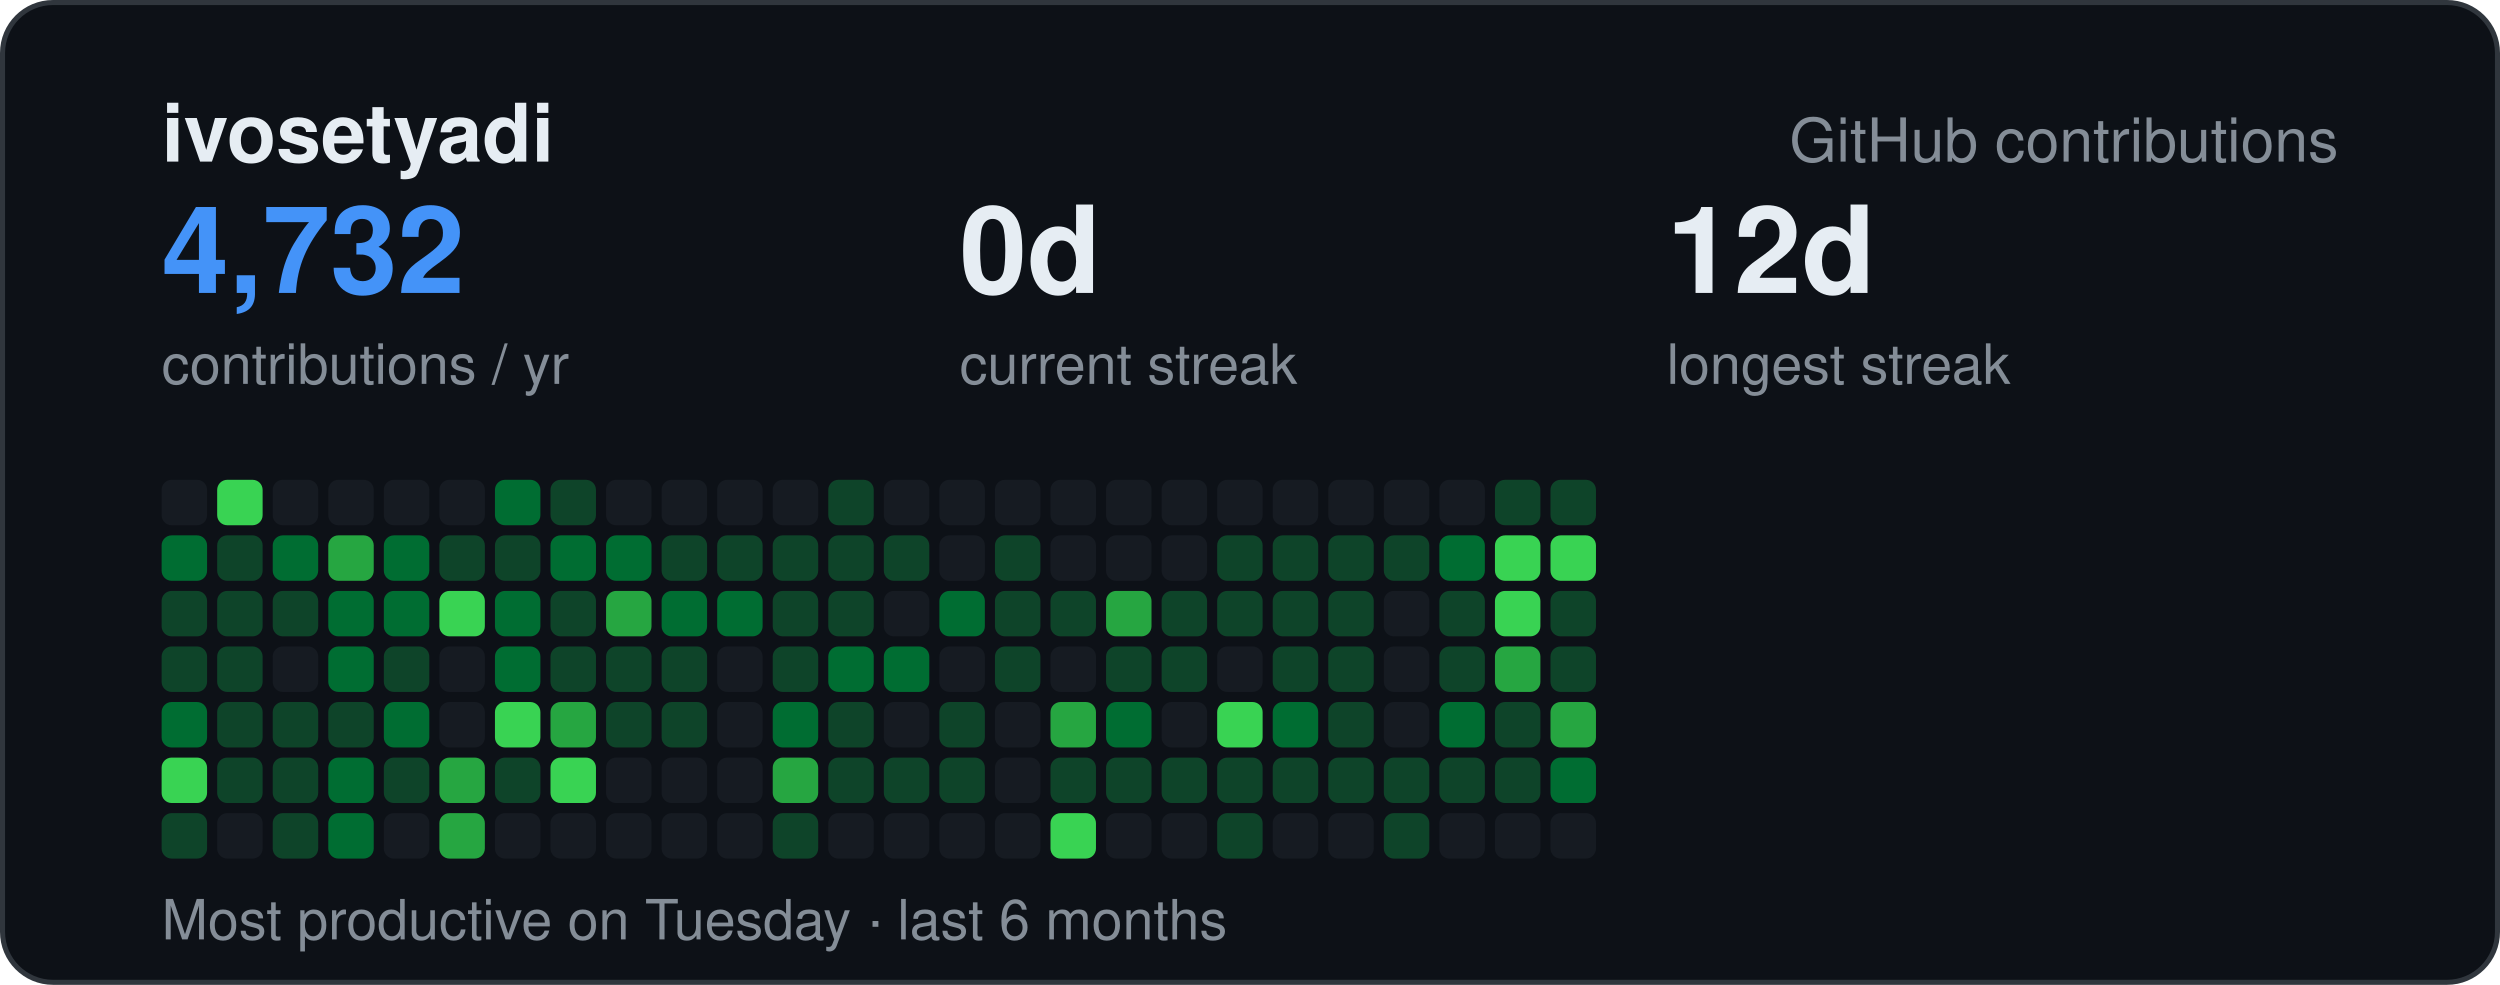
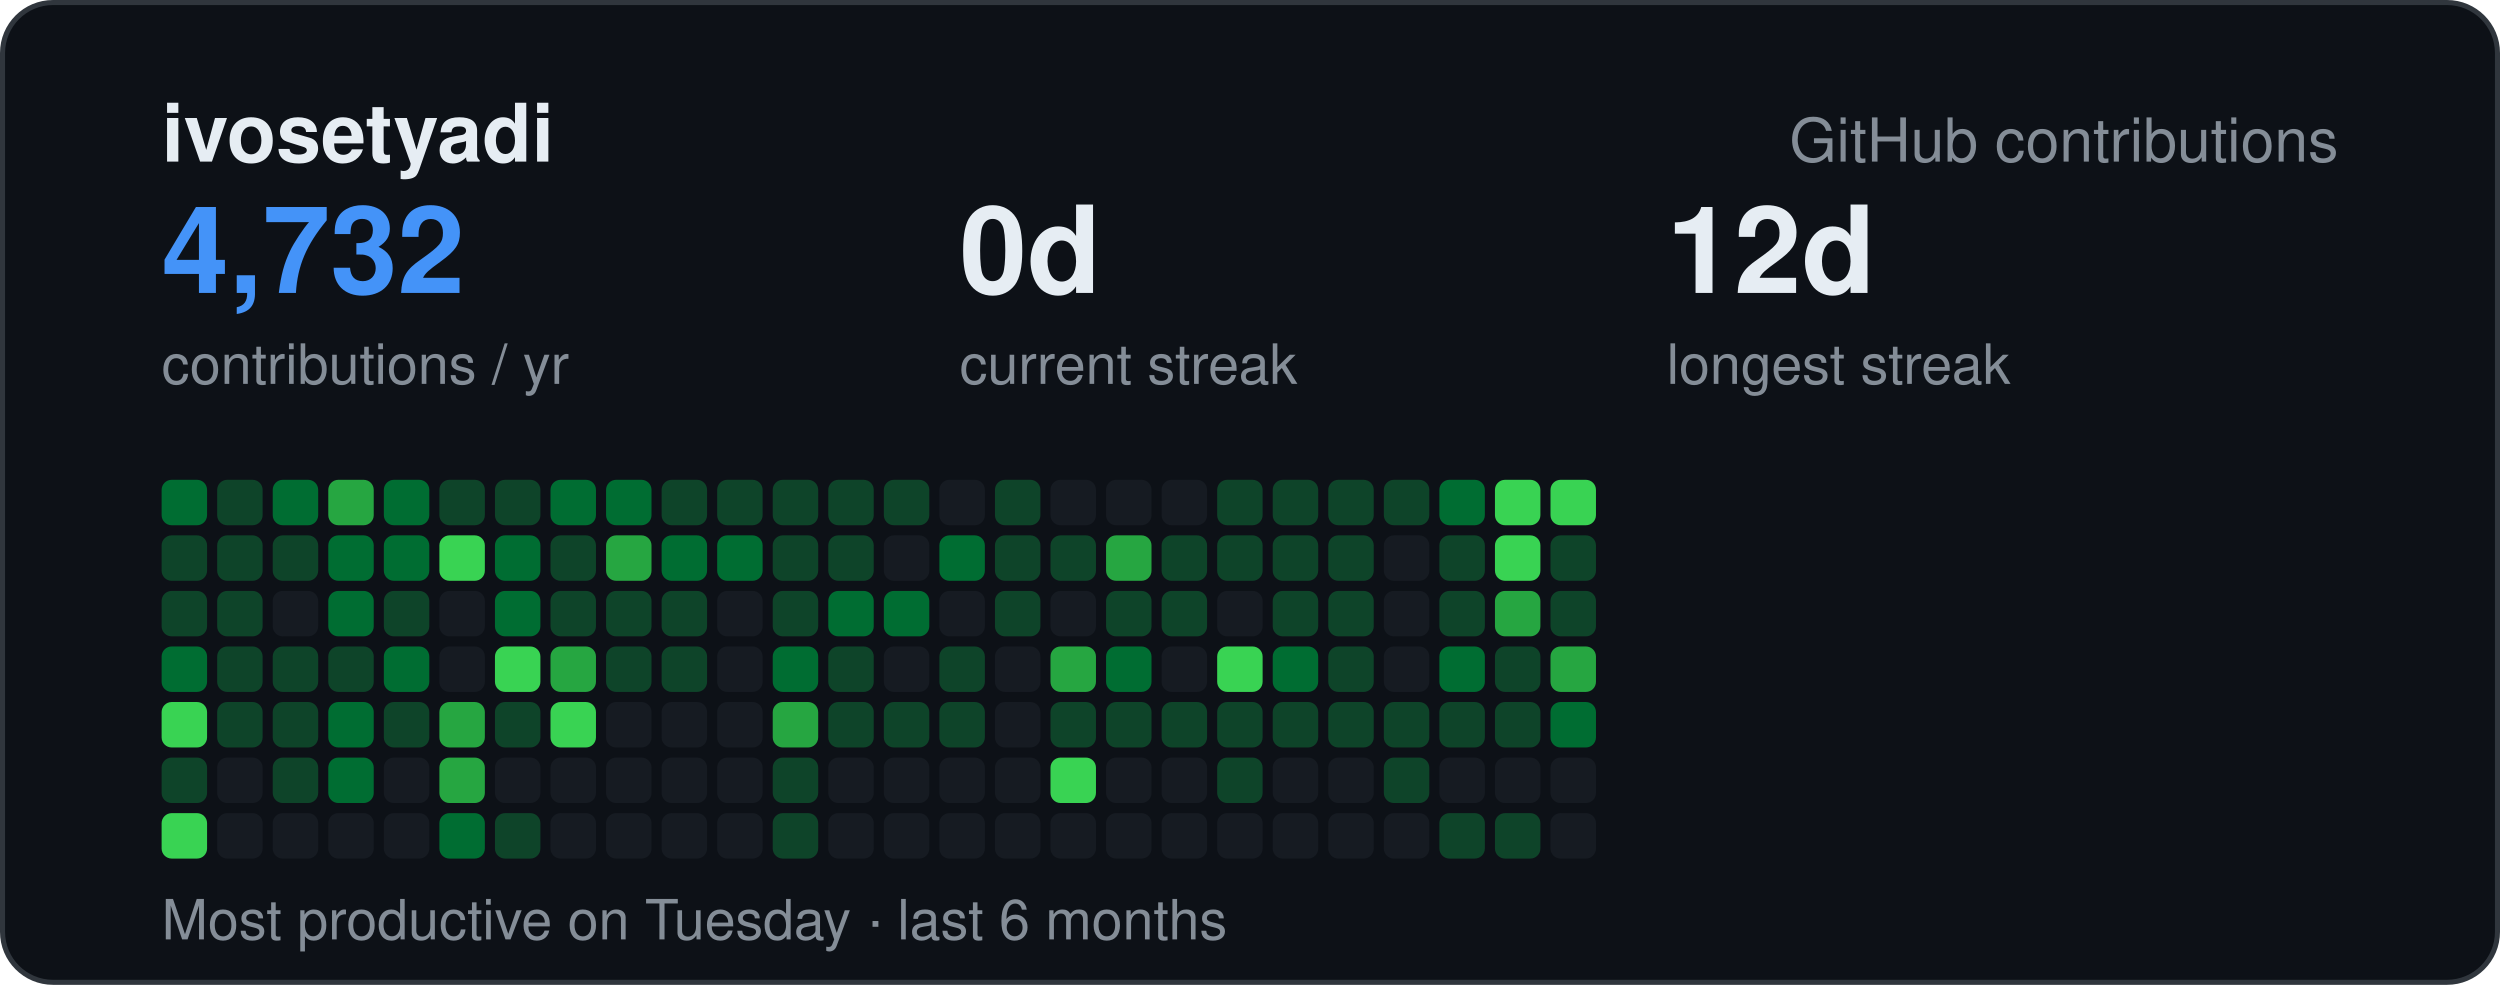
<svg xmlns="http://www.w3.org/2000/svg" width="495" height="195" viewBox="0 0 495 195" font-family="-apple-system,BlinkMacSystemFont,Segoe UI,Helvetica,Arial,sans-serif">
  <rect x="0.5" y="0.5" width="494" height="194" rx="10" fill="#0d1117" stroke="#30363d" />
  <text x="32" y="32" font-size="16" font-weight="700" fill="#e6edf3">ivosetyadi</text>
  <text x="463" y="32" text-anchor="end" font-size="12" fill="#848d97">GitHub contributions</text>
  <text x="32" y="58" font-size="24" font-weight="700" fill="#4493f8">4,732</text>
  <text x="32" y="76" font-size="11" fill="#848d97">contributions / yr</text>
  <text x="190" y="58" font-size="24" font-weight="700" fill="#e6edf3">0d</text>
  <text x="190" y="76" font-size="11" fill="#848d97">current streak</text>
  <text x="330" y="58" font-size="24" font-weight="700" fill="#e6edf3">12d</text>
  <text x="330" y="76" font-size="11" fill="#848d97">longest streak</text>
  <text x="32" y="186" font-size="11" fill="#848d97">Most productive on Tuesday · last 6 months</text>
-   <rect x="32" y="95" width="9" height="9" rx="2" fill="#161b22" />
-   <rect x="32" y="106" width="9" height="9" rx="2" fill="#006d32" />
+   <rect x="32" y="95" width="9" height="9" rx="2" fill="#006d32" />
+   <rect x="32" y="106" width="9" height="9" rx="2" fill="#0e4429" />
  <rect x="32" y="117" width="9" height="9" rx="2" fill="#0e4429" />
-   <rect x="32" y="128" width="9" height="9" rx="2" fill="#0e4429" />
-   <rect x="32" y="139" width="9" height="9" rx="2" fill="#006d32" />
-   <rect x="32" y="150" width="9" height="9" rx="2" fill="#39d353" />
-   <rect x="32" y="161" width="9" height="9" rx="2" fill="#0e4429" />
-   <rect x="43" y="95" width="9" height="9" rx="2" fill="#39d353" />
+   <rect x="32" y="128" width="9" height="9" rx="2" fill="#006d32" />
+   <rect x="32" y="139" width="9" height="9" rx="2" fill="#39d353" />
+   <rect x="32" y="150" width="9" height="9" rx="2" fill="#0e4429" />
+   <rect x="32" y="161" width="9" height="9" rx="2" fill="#39d353" />
+   <rect x="43" y="95" width="9" height="9" rx="2" fill="#0e4429" />
  <rect x="43" y="106" width="9" height="9" rx="2" fill="#0e4429" />
  <rect x="43" y="117" width="9" height="9" rx="2" fill="#0e4429" />
  <rect x="43" y="128" width="9" height="9" rx="2" fill="#0e4429" />
  <rect x="43" y="139" width="9" height="9" rx="2" fill="#0e4429" />
-   <rect x="43" y="150" width="9" height="9" rx="2" fill="#0e4429" />
+   <rect x="43" y="150" width="9" height="9" rx="2" fill="#161b22" />
  <rect x="43" y="161" width="9" height="9" rx="2" fill="#161b22" />
-   <rect x="54" y="95" width="9" height="9" rx="2" fill="#161b22" />
-   <rect x="54" y="106" width="9" height="9" rx="2" fill="#006d32" />
-   <rect x="54" y="117" width="9" height="9" rx="2" fill="#0e4429" />
-   <rect x="54" y="128" width="9" height="9" rx="2" fill="#161b22" />
+   <rect x="54" y="95" width="9" height="9" rx="2" fill="#006d32" />
+   <rect x="54" y="106" width="9" height="9" rx="2" fill="#0e4429" />
+   <rect x="54" y="117" width="9" height="9" rx="2" fill="#161b22" />
+   <rect x="54" y="128" width="9" height="9" rx="2" fill="#0e4429" />
  <rect x="54" y="139" width="9" height="9" rx="2" fill="#0e4429" />
  <rect x="54" y="150" width="9" height="9" rx="2" fill="#0e4429" />
-   <rect x="54" y="161" width="9" height="9" rx="2" fill="#0e4429" />
-   <rect x="65" y="95" width="9" height="9" rx="2" fill="#161b22" />
-   <rect x="65" y="106" width="9" height="9" rx="2" fill="#26a641" />
+   <rect x="54" y="161" width="9" height="9" rx="2" fill="#161b22" />
+   <rect x="65" y="95" width="9" height="9" rx="2" fill="#26a641" />
+   <rect x="65" y="106" width="9" height="9" rx="2" fill="#006d32" />
  <rect x="65" y="117" width="9" height="9" rx="2" fill="#006d32" />
-   <rect x="65" y="128" width="9" height="9" rx="2" fill="#006d32" />
-   <rect x="65" y="139" width="9" height="9" rx="2" fill="#0e4429" />
+   <rect x="65" y="128" width="9" height="9" rx="2" fill="#0e4429" />
+   <rect x="65" y="139" width="9" height="9" rx="2" fill="#006d32" />
  <rect x="65" y="150" width="9" height="9" rx="2" fill="#006d32" />
-   <rect x="65" y="161" width="9" height="9" rx="2" fill="#006d32" />
-   <rect x="76" y="95" width="9" height="9" rx="2" fill="#161b22" />
+   <rect x="65" y="161" width="9" height="9" rx="2" fill="#161b22" />
+   <rect x="76" y="95" width="9" height="9" rx="2" fill="#006d32" />
  <rect x="76" y="106" width="9" height="9" rx="2" fill="#006d32" />
-   <rect x="76" y="117" width="9" height="9" rx="2" fill="#006d32" />
-   <rect x="76" y="128" width="9" height="9" rx="2" fill="#0e4429" />
-   <rect x="76" y="139" width="9" height="9" rx="2" fill="#006d32" />
-   <rect x="76" y="150" width="9" height="9" rx="2" fill="#0e4429" />
+   <rect x="76" y="117" width="9" height="9" rx="2" fill="#0e4429" />
+   <rect x="76" y="128" width="9" height="9" rx="2" fill="#006d32" />
+   <rect x="76" y="139" width="9" height="9" rx="2" fill="#0e4429" />
+   <rect x="76" y="150" width="9" height="9" rx="2" fill="#161b22" />
  <rect x="76" y="161" width="9" height="9" rx="2" fill="#161b22" />
-   <rect x="87" y="95" width="9" height="9" rx="2" fill="#161b22" />
-   <rect x="87" y="106" width="9" height="9" rx="2" fill="#0e4429" />
-   <rect x="87" y="117" width="9" height="9" rx="2" fill="#39d353" />
+   <rect x="87" y="95" width="9" height="9" rx="2" fill="#0e4429" />
+   <rect x="87" y="106" width="9" height="9" rx="2" fill="#39d353" />
+   <rect x="87" y="117" width="9" height="9" rx="2" fill="#161b22" />
  <rect x="87" y="128" width="9" height="9" rx="2" fill="#161b22" />
-   <rect x="87" y="139" width="9" height="9" rx="2" fill="#161b22" />
+   <rect x="87" y="139" width="9" height="9" rx="2" fill="#26a641" />
  <rect x="87" y="150" width="9" height="9" rx="2" fill="#26a641" />
-   <rect x="87" y="161" width="9" height="9" rx="2" fill="#26a641" />
-   <rect x="98" y="95" width="9" height="9" rx="2" fill="#006d32" />
-   <rect x="98" y="106" width="9" height="9" rx="2" fill="#0e4429" />
+   <rect x="87" y="161" width="9" height="9" rx="2" fill="#006d32" />
+   <rect x="98" y="95" width="9" height="9" rx="2" fill="#0e4429" />
+   <rect x="98" y="106" width="9" height="9" rx="2" fill="#006d32" />
  <rect x="98" y="117" width="9" height="9" rx="2" fill="#006d32" />
-   <rect x="98" y="128" width="9" height="9" rx="2" fill="#006d32" />
-   <rect x="98" y="139" width="9" height="9" rx="2" fill="#39d353" />
-   <rect x="98" y="150" width="9" height="9" rx="2" fill="#0e4429" />
-   <rect x="98" y="161" width="9" height="9" rx="2" fill="#161b22" />
-   <rect x="109" y="95" width="9" height="9" rx="2" fill="#0e4429" />
-   <rect x="109" y="106" width="9" height="9" rx="2" fill="#006d32" />
+   <rect x="98" y="128" width="9" height="9" rx="2" fill="#39d353" />
+   <rect x="98" y="139" width="9" height="9" rx="2" fill="#0e4429" />
+   <rect x="98" y="150" width="9" height="9" rx="2" fill="#161b22" />
+   <rect x="98" y="161" width="9" height="9" rx="2" fill="#0e4429" />
+   <rect x="109" y="95" width="9" height="9" rx="2" fill="#006d32" />
+   <rect x="109" y="106" width="9" height="9" rx="2" fill="#0e4429" />
  <rect x="109" y="117" width="9" height="9" rx="2" fill="#0e4429" />
-   <rect x="109" y="128" width="9" height="9" rx="2" fill="#0e4429" />
-   <rect x="109" y="139" width="9" height="9" rx="2" fill="#26a641" />
-   <rect x="109" y="150" width="9" height="9" rx="2" fill="#39d353" />
+   <rect x="109" y="128" width="9" height="9" rx="2" fill="#26a641" />
+   <rect x="109" y="139" width="9" height="9" rx="2" fill="#39d353" />
+   <rect x="109" y="150" width="9" height="9" rx="2" fill="#161b22" />
  <rect x="109" y="161" width="9" height="9" rx="2" fill="#161b22" />
-   <rect x="120" y="95" width="9" height="9" rx="2" fill="#161b22" />
-   <rect x="120" y="106" width="9" height="9" rx="2" fill="#006d32" />
-   <rect x="120" y="117" width="9" height="9" rx="2" fill="#26a641" />
+   <rect x="120" y="95" width="9" height="9" rx="2" fill="#006d32" />
+   <rect x="120" y="106" width="9" height="9" rx="2" fill="#26a641" />
+   <rect x="120" y="117" width="9" height="9" rx="2" fill="#0e4429" />
  <rect x="120" y="128" width="9" height="9" rx="2" fill="#0e4429" />
-   <rect x="120" y="139" width="9" height="9" rx="2" fill="#0e4429" />
+   <rect x="120" y="139" width="9" height="9" rx="2" fill="#161b22" />
  <rect x="120" y="150" width="9" height="9" rx="2" fill="#161b22" />
  <rect x="120" y="161" width="9" height="9" rx="2" fill="#161b22" />
-   <rect x="131" y="95" width="9" height="9" rx="2" fill="#161b22" />
-   <rect x="131" y="106" width="9" height="9" rx="2" fill="#0e4429" />
-   <rect x="131" y="117" width="9" height="9" rx="2" fill="#006d32" />
+   <rect x="131" y="95" width="9" height="9" rx="2" fill="#0e4429" />
+   <rect x="131" y="106" width="9" height="9" rx="2" fill="#006d32" />
+   <rect x="131" y="117" width="9" height="9" rx="2" fill="#0e4429" />
  <rect x="131" y="128" width="9" height="9" rx="2" fill="#0e4429" />
-   <rect x="131" y="139" width="9" height="9" rx="2" fill="#0e4429" />
+   <rect x="131" y="139" width="9" height="9" rx="2" fill="#161b22" />
  <rect x="131" y="150" width="9" height="9" rx="2" fill="#161b22" />
  <rect x="131" y="161" width="9" height="9" rx="2" fill="#161b22" />
-   <rect x="142" y="95" width="9" height="9" rx="2" fill="#161b22" />
-   <rect x="142" y="106" width="9" height="9" rx="2" fill="#0e4429" />
-   <rect x="142" y="117" width="9" height="9" rx="2" fill="#006d32" />
+   <rect x="142" y="95" width="9" height="9" rx="2" fill="#0e4429" />
+   <rect x="142" y="106" width="9" height="9" rx="2" fill="#006d32" />
+   <rect x="142" y="117" width="9" height="9" rx="2" fill="#161b22" />
  <rect x="142" y="128" width="9" height="9" rx="2" fill="#161b22" />
  <rect x="142" y="139" width="9" height="9" rx="2" fill="#161b22" />
  <rect x="142" y="150" width="9" height="9" rx="2" fill="#161b22" />
  <rect x="142" y="161" width="9" height="9" rx="2" fill="#161b22" />
-   <rect x="153" y="95" width="9" height="9" rx="2" fill="#161b22" />
+   <rect x="153" y="95" width="9" height="9" rx="2" fill="#0e4429" />
  <rect x="153" y="106" width="9" height="9" rx="2" fill="#0e4429" />
  <rect x="153" y="117" width="9" height="9" rx="2" fill="#0e4429" />
-   <rect x="153" y="128" width="9" height="9" rx="2" fill="#0e4429" />
-   <rect x="153" y="139" width="9" height="9" rx="2" fill="#006d32" />
-   <rect x="153" y="150" width="9" height="9" rx="2" fill="#26a641" />
+   <rect x="153" y="128" width="9" height="9" rx="2" fill="#006d32" />
+   <rect x="153" y="139" width="9" height="9" rx="2" fill="#26a641" />
+   <rect x="153" y="150" width="9" height="9" rx="2" fill="#0e4429" />
  <rect x="153" y="161" width="9" height="9" rx="2" fill="#0e4429" />
  <rect x="164" y="95" width="9" height="9" rx="2" fill="#0e4429" />
  <rect x="164" y="106" width="9" height="9" rx="2" fill="#0e4429" />
-   <rect x="164" y="117" width="9" height="9" rx="2" fill="#0e4429" />
-   <rect x="164" y="128" width="9" height="9" rx="2" fill="#006d32" />
+   <rect x="164" y="117" width="9" height="9" rx="2" fill="#006d32" />
+   <rect x="164" y="128" width="9" height="9" rx="2" fill="#0e4429" />
  <rect x="164" y="139" width="9" height="9" rx="2" fill="#0e4429" />
-   <rect x="164" y="150" width="9" height="9" rx="2" fill="#0e4429" />
+   <rect x="164" y="150" width="9" height="9" rx="2" fill="#161b22" />
  <rect x="164" y="161" width="9" height="9" rx="2" fill="#161b22" />
-   <rect x="175" y="95" width="9" height="9" rx="2" fill="#161b22" />
-   <rect x="175" y="106" width="9" height="9" rx="2" fill="#0e4429" />
-   <rect x="175" y="117" width="9" height="9" rx="2" fill="#161b22" />
-   <rect x="175" y="128" width="9" height="9" rx="2" fill="#006d32" />
-   <rect x="175" y="139" width="9" height="9" rx="2" fill="#161b22" />
-   <rect x="175" y="150" width="9" height="9" rx="2" fill="#0e4429" />
+   <rect x="175" y="95" width="9" height="9" rx="2" fill="#0e4429" />
+   <rect x="175" y="106" width="9" height="9" rx="2" fill="#161b22" />
+   <rect x="175" y="117" width="9" height="9" rx="2" fill="#006d32" />
+   <rect x="175" y="128" width="9" height="9" rx="2" fill="#161b22" />
+   <rect x="175" y="139" width="9" height="9" rx="2" fill="#0e4429" />
+   <rect x="175" y="150" width="9" height="9" rx="2" fill="#161b22" />
  <rect x="175" y="161" width="9" height="9" rx="2" fill="#161b22" />
  <rect x="186" y="95" width="9" height="9" rx="2" fill="#161b22" />
-   <rect x="186" y="106" width="9" height="9" rx="2" fill="#161b22" />
-   <rect x="186" y="117" width="9" height="9" rx="2" fill="#006d32" />
-   <rect x="186" y="128" width="9" height="9" rx="2" fill="#161b22" />
+   <rect x="186" y="106" width="9" height="9" rx="2" fill="#006d32" />
+   <rect x="186" y="117" width="9" height="9" rx="2" fill="#161b22" />
+   <rect x="186" y="128" width="9" height="9" rx="2" fill="#0e4429" />
  <rect x="186" y="139" width="9" height="9" rx="2" fill="#0e4429" />
-   <rect x="186" y="150" width="9" height="9" rx="2" fill="#0e4429" />
+   <rect x="186" y="150" width="9" height="9" rx="2" fill="#161b22" />
  <rect x="186" y="161" width="9" height="9" rx="2" fill="#161b22" />
-   <rect x="197" y="95" width="9" height="9" rx="2" fill="#161b22" />
+   <rect x="197" y="95" width="9" height="9" rx="2" fill="#0e4429" />
  <rect x="197" y="106" width="9" height="9" rx="2" fill="#0e4429" />
  <rect x="197" y="117" width="9" height="9" rx="2" fill="#0e4429" />
-   <rect x="197" y="128" width="9" height="9" rx="2" fill="#0e4429" />
+   <rect x="197" y="128" width="9" height="9" rx="2" fill="#161b22" />
  <rect x="197" y="139" width="9" height="9" rx="2" fill="#161b22" />
  <rect x="197" y="150" width="9" height="9" rx="2" fill="#161b22" />
  <rect x="197" y="161" width="9" height="9" rx="2" fill="#161b22" />
  <rect x="208" y="95" width="9" height="9" rx="2" fill="#161b22" />
-   <rect x="208" y="106" width="9" height="9" rx="2" fill="#161b22" />
-   <rect x="208" y="117" width="9" height="9" rx="2" fill="#0e4429" />
-   <rect x="208" y="128" width="9" height="9" rx="2" fill="#161b22" />
-   <rect x="208" y="139" width="9" height="9" rx="2" fill="#26a641" />
-   <rect x="208" y="150" width="9" height="9" rx="2" fill="#0e4429" />
-   <rect x="208" y="161" width="9" height="9" rx="2" fill="#39d353" />
+   <rect x="208" y="106" width="9" height="9" rx="2" fill="#0e4429" />
+   <rect x="208" y="117" width="9" height="9" rx="2" fill="#161b22" />
+   <rect x="208" y="128" width="9" height="9" rx="2" fill="#26a641" />
+   <rect x="208" y="139" width="9" height="9" rx="2" fill="#0e4429" />
+   <rect x="208" y="150" width="9" height="9" rx="2" fill="#39d353" />
+   <rect x="208" y="161" width="9" height="9" rx="2" fill="#161b22" />
  <rect x="219" y="95" width="9" height="9" rx="2" fill="#161b22" />
-   <rect x="219" y="106" width="9" height="9" rx="2" fill="#161b22" />
-   <rect x="219" y="117" width="9" height="9" rx="2" fill="#26a641" />
-   <rect x="219" y="128" width="9" height="9" rx="2" fill="#0e4429" />
-   <rect x="219" y="139" width="9" height="9" rx="2" fill="#006d32" />
-   <rect x="219" y="150" width="9" height="9" rx="2" fill="#0e4429" />
+   <rect x="219" y="106" width="9" height="9" rx="2" fill="#26a641" />
+   <rect x="219" y="117" width="9" height="9" rx="2" fill="#0e4429" />
+   <rect x="219" y="128" width="9" height="9" rx="2" fill="#006d32" />
+   <rect x="219" y="139" width="9" height="9" rx="2" fill="#0e4429" />
+   <rect x="219" y="150" width="9" height="9" rx="2" fill="#161b22" />
  <rect x="219" y="161" width="9" height="9" rx="2" fill="#161b22" />
  <rect x="230" y="95" width="9" height="9" rx="2" fill="#161b22" />
-   <rect x="230" y="106" width="9" height="9" rx="2" fill="#161b22" />
+   <rect x="230" y="106" width="9" height="9" rx="2" fill="#0e4429" />
  <rect x="230" y="117" width="9" height="9" rx="2" fill="#0e4429" />
-   <rect x="230" y="128" width="9" height="9" rx="2" fill="#0e4429" />
-   <rect x="230" y="139" width="9" height="9" rx="2" fill="#161b22" />
-   <rect x="230" y="150" width="9" height="9" rx="2" fill="#0e4429" />
+   <rect x="230" y="128" width="9" height="9" rx="2" fill="#161b22" />
+   <rect x="230" y="139" width="9" height="9" rx="2" fill="#0e4429" />
+   <rect x="230" y="150" width="9" height="9" rx="2" fill="#161b22" />
  <rect x="230" y="161" width="9" height="9" rx="2" fill="#161b22" />
-   <rect x="241" y="95" width="9" height="9" rx="2" fill="#161b22" />
+   <rect x="241" y="95" width="9" height="9" rx="2" fill="#0e4429" />
  <rect x="241" y="106" width="9" height="9" rx="2" fill="#0e4429" />
-   <rect x="241" y="117" width="9" height="9" rx="2" fill="#0e4429" />
-   <rect x="241" y="128" width="9" height="9" rx="2" fill="#161b22" />
-   <rect x="241" y="139" width="9" height="9" rx="2" fill="#39d353" />
+   <rect x="241" y="117" width="9" height="9" rx="2" fill="#161b22" />
+   <rect x="241" y="128" width="9" height="9" rx="2" fill="#39d353" />
+   <rect x="241" y="139" width="9" height="9" rx="2" fill="#0e4429" />
  <rect x="241" y="150" width="9" height="9" rx="2" fill="#0e4429" />
-   <rect x="241" y="161" width="9" height="9" rx="2" fill="#0e4429" />
-   <rect x="252" y="95" width="9" height="9" rx="2" fill="#161b22" />
+   <rect x="241" y="161" width="9" height="9" rx="2" fill="#161b22" />
+   <rect x="252" y="95" width="9" height="9" rx="2" fill="#0e4429" />
  <rect x="252" y="106" width="9" height="9" rx="2" fill="#0e4429" />
  <rect x="252" y="117" width="9" height="9" rx="2" fill="#0e4429" />
-   <rect x="252" y="128" width="9" height="9" rx="2" fill="#0e4429" />
-   <rect x="252" y="139" width="9" height="9" rx="2" fill="#006d32" />
-   <rect x="252" y="150" width="9" height="9" rx="2" fill="#0e4429" />
+   <rect x="252" y="128" width="9" height="9" rx="2" fill="#006d32" />
+   <rect x="252" y="139" width="9" height="9" rx="2" fill="#0e4429" />
+   <rect x="252" y="150" width="9" height="9" rx="2" fill="#161b22" />
  <rect x="252" y="161" width="9" height="9" rx="2" fill="#161b22" />
-   <rect x="263" y="95" width="9" height="9" rx="2" fill="#161b22" />
+   <rect x="263" y="95" width="9" height="9" rx="2" fill="#0e4429" />
  <rect x="263" y="106" width="9" height="9" rx="2" fill="#0e4429" />
  <rect x="263" y="117" width="9" height="9" rx="2" fill="#0e4429" />
  <rect x="263" y="128" width="9" height="9" rx="2" fill="#0e4429" />
  <rect x="263" y="139" width="9" height="9" rx="2" fill="#0e4429" />
-   <rect x="263" y="150" width="9" height="9" rx="2" fill="#0e4429" />
+   <rect x="263" y="150" width="9" height="9" rx="2" fill="#161b22" />
  <rect x="263" y="161" width="9" height="9" rx="2" fill="#161b22" />
-   <rect x="274" y="95" width="9" height="9" rx="2" fill="#161b22" />
-   <rect x="274" y="106" width="9" height="9" rx="2" fill="#0e4429" />
+   <rect x="274" y="95" width="9" height="9" rx="2" fill="#0e4429" />
+   <rect x="274" y="106" width="9" height="9" rx="2" fill="#161b22" />
  <rect x="274" y="117" width="9" height="9" rx="2" fill="#161b22" />
  <rect x="274" y="128" width="9" height="9" rx="2" fill="#161b22" />
-   <rect x="274" y="139" width="9" height="9" rx="2" fill="#161b22" />
+   <rect x="274" y="139" width="9" height="9" rx="2" fill="#0e4429" />
  <rect x="274" y="150" width="9" height="9" rx="2" fill="#0e4429" />
-   <rect x="274" y="161" width="9" height="9" rx="2" fill="#0e4429" />
-   <rect x="285" y="95" width="9" height="9" rx="2" fill="#161b22" />
-   <rect x="285" y="106" width="9" height="9" rx="2" fill="#006d32" />
+   <rect x="274" y="161" width="9" height="9" rx="2" fill="#161b22" />
+   <rect x="285" y="95" width="9" height="9" rx="2" fill="#006d32" />
+   <rect x="285" y="106" width="9" height="9" rx="2" fill="#0e4429" />
  <rect x="285" y="117" width="9" height="9" rx="2" fill="#0e4429" />
-   <rect x="285" y="128" width="9" height="9" rx="2" fill="#0e4429" />
-   <rect x="285" y="139" width="9" height="9" rx="2" fill="#006d32" />
-   <rect x="285" y="150" width="9" height="9" rx="2" fill="#0e4429" />
-   <rect x="285" y="161" width="9" height="9" rx="2" fill="#161b22" />
-   <rect x="296" y="95" width="9" height="9" rx="2" fill="#0e4429" />
+   <rect x="285" y="128" width="9" height="9" rx="2" fill="#006d32" />
+   <rect x="285" y="139" width="9" height="9" rx="2" fill="#0e4429" />
+   <rect x="285" y="150" width="9" height="9" rx="2" fill="#161b22" />
+   <rect x="285" y="161" width="9" height="9" rx="2" fill="#0e4429" />
+   <rect x="296" y="95" width="9" height="9" rx="2" fill="#39d353" />
  <rect x="296" y="106" width="9" height="9" rx="2" fill="#39d353" />
-   <rect x="296" y="117" width="9" height="9" rx="2" fill="#39d353" />
-   <rect x="296" y="128" width="9" height="9" rx="2" fill="#26a641" />
+   <rect x="296" y="117" width="9" height="9" rx="2" fill="#26a641" />
+   <rect x="296" y="128" width="9" height="9" rx="2" fill="#0e4429" />
  <rect x="296" y="139" width="9" height="9" rx="2" fill="#0e4429" />
-   <rect x="296" y="150" width="9" height="9" rx="2" fill="#0e4429" />
-   <rect x="296" y="161" width="9" height="9" rx="2" fill="#161b22" />
-   <rect x="307" y="95" width="9" height="9" rx="2" fill="#0e4429" />
-   <rect x="307" y="106" width="9" height="9" rx="2" fill="#39d353" />
+   <rect x="296" y="150" width="9" height="9" rx="2" fill="#161b22" />
+   <rect x="296" y="161" width="9" height="9" rx="2" fill="#0e4429" />
+   <rect x="307" y="95" width="9" height="9" rx="2" fill="#39d353" />
+   <rect x="307" y="106" width="9" height="9" rx="2" fill="#0e4429" />
  <rect x="307" y="117" width="9" height="9" rx="2" fill="#0e4429" />
-   <rect x="307" y="128" width="9" height="9" rx="2" fill="#0e4429" />
-   <rect x="307" y="139" width="9" height="9" rx="2" fill="#26a641" />
-   <rect x="307" y="150" width="9" height="9" rx="2" fill="#006d32" />
+   <rect x="307" y="128" width="9" height="9" rx="2" fill="#26a641" />
+   <rect x="307" y="139" width="9" height="9" rx="2" fill="#006d32" />
+   <rect x="307" y="150" width="9" height="9" rx="2" fill="#161b22" />
  <rect x="307" y="161" width="9" height="9" rx="2" fill="#161b22" />
</svg>
